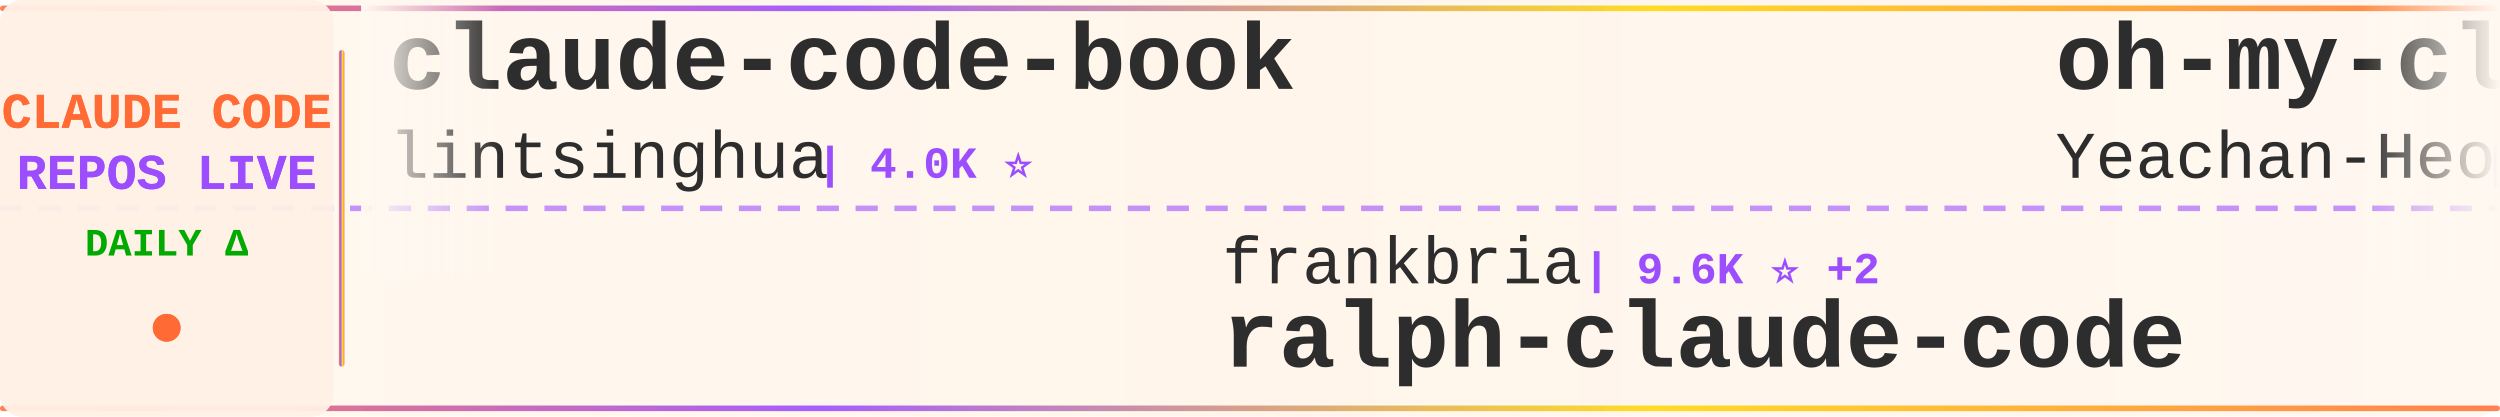
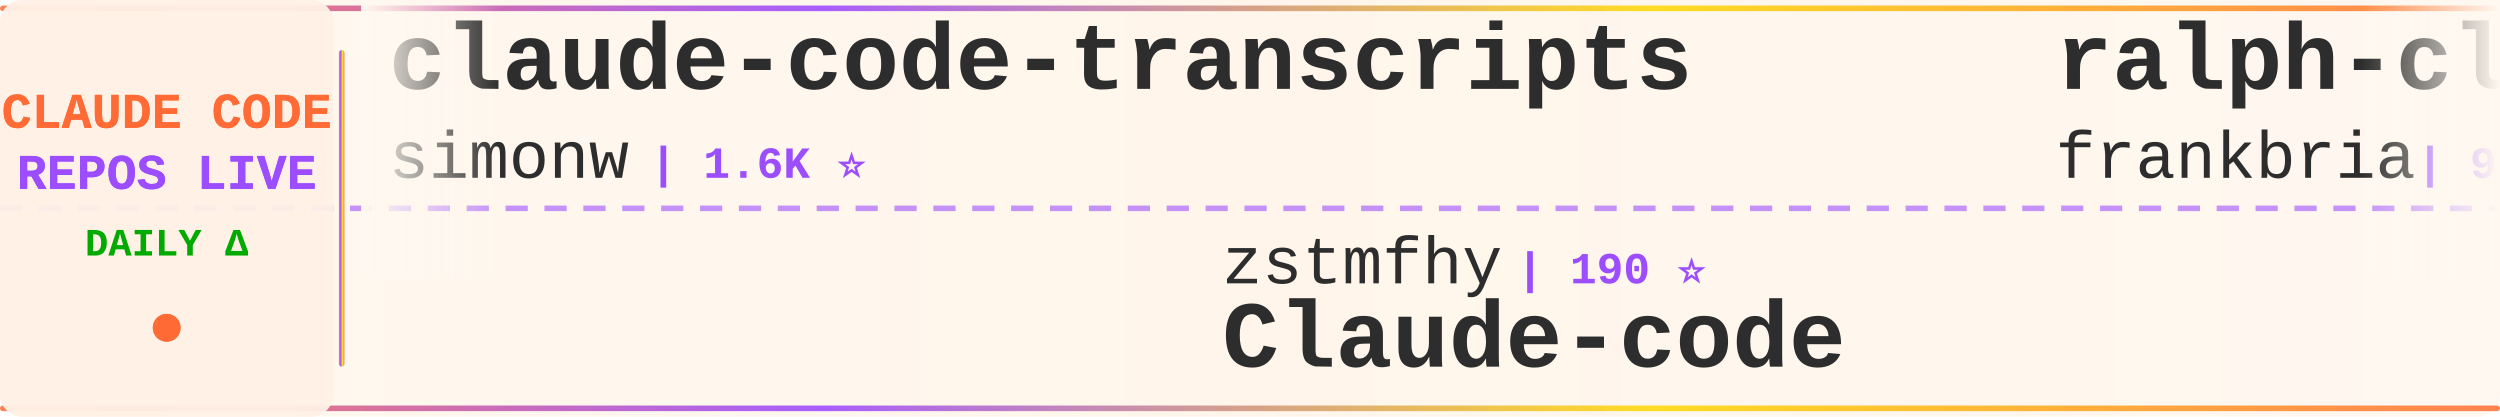
<svg xmlns="http://www.w3.org/2000/svg" width="900" height="150">
  <defs>
    <linearGradient id="tickerBg" x1="0%" y1="0%" x2="100%" y2="0%">
      <stop offset="0%" style="stop-color:#fff8f0;stop-opacity:0.98" />
      <stop offset="50%" style="stop-color:#fff5eb;stop-opacity:1" />
      <stop offset="100%" style="stop-color:#fff8f0;stop-opacity:0.98" />
    </linearGradient>
    <linearGradient id="borderGrad" x1="0%" y1="0%" x2="100%" y2="0%">
      <stop offset="0%" style="stop-color:#FF6B35;stop-opacity:0.85">
        <animate attributeName="stop-opacity" values="0.85;1;0.85" dur="2s" repeatCount="indefinite" />
      </stop>
      <stop offset="33%" style="stop-color:#9C4EFF;stop-opacity:0.9">
        <animate attributeName="stop-opacity" values="0.9;1;0.9" dur="2.2s" repeatCount="indefinite" />
      </stop>
      <stop offset="66%" style="stop-color:#FFD700;stop-opacity:0.85">
        <animate attributeName="stop-opacity" values="0.85;1;0.85" dur="1.8s" repeatCount="indefinite" />
      </stop>
      <stop offset="100%" style="stop-color:#FF6B35;stop-opacity:0.85">
        <animate attributeName="stop-opacity" values="0.85;1;0.85" dur="2s" repeatCount="indefinite" />
      </stop>
    </linearGradient>
    <filter id="textGlow">
      <feGaussianBlur stdDeviation="0.15" result="coloredBlur" />
      <feMerge>
        <feMergeNode in="coloredBlur" />
        <feMergeNode in="SourceGraphic" />
      </feMerge>
    </filter>
    <filter id="metricGlow">
      <feGaussianBlur stdDeviation="0.2" result="coloredBlur" />
      <feMerge>
        <feMergeNode in="coloredBlur" />
        <feMergeNode in="SourceGraphic" />
      </feMerge>
    </filter>
    <linearGradient id="leftFade" x1="0%" y1="0%" x2="100%" y2="0%">
      <stop offset="0%" style="stop-color:#fff8f0;stop-opacity:1" />
      <stop offset="100%" style="stop-color:#fff8f0;stop-opacity:0" />
    </linearGradient>
    <linearGradient id="rightFade" x1="0%" y1="0%" x2="100%" y2="0%">
      <stop offset="0%" style="stop-color:#fff8f0;stop-opacity:0" />
      <stop offset="100%" style="stop-color:#fff8f0;stop-opacity:1" />
    </linearGradient>
  </defs>
  <rect width="900" height="150" fill="url(#tickerBg)" rx="8" />
  <rect x="0" y="2" width="900" height="2" fill="url(#borderGrad)" rx="1" />
  <rect x="0" y="146" width="900" height="2" fill="url(#borderGrad)" rx="1" />
  <line x1="0" y1="75" x2="900" y2="75" stroke="#9C4EFF" stroke-width="2" stroke-dasharray="8 6" opacity="0.6" />
  <rect x="0" y="0" width="120" height="150" fill="#fff0e6" opacity="0.95" rx="8" />
  <text x="60" y="46" font-family="'Courier New', monospace" font-size="18" font-weight="bold" fill="#FF6B35" text-anchor="middle" filter="url(#textGlow)">
    CLAUDE CODE
  </text>
  <text x="60" y="68" font-family="'Courier New', monospace" font-size="18" font-weight="bold" fill="#9C4EFF" text-anchor="middle" filter="url(#textGlow)">
    REPOS LIVE
  </text>
  <text x="60" y="92" font-family="'Courier New', monospace" font-size="14" font-weight="bold" fill="#00aa00" text-anchor="middle">
    DAILY Δ
  </text>
  <circle cx="60" cy="118" r="5" fill="#FF6B35" filter="url(#metricGlow)">
    <animate attributeName="r" values="4;6;4" dur="1.5s" repeatCount="indefinite" />
    <animate attributeName="opacity" values="0.6;1;0.6" dur="1.5s" repeatCount="indefinite" />
  </circle>
  <rect x="122" y="18" width="2" height="114" fill="url(#borderGrad)" rx="1" />
  <clipPath id="tickerClip">
    <rect x="130" y="0" width="770" height="150" />
  </clipPath>
  <g clip-path="url(#tickerClip)">
    <g id="tickerItems">
      <animateTransform attributeName="transform" attributeType="XML" type="translate" from="0 0" to="-3000 0" dur="54s" repeatCount="indefinite" />
      <g transform="translate(0, 0)">
-         <text x="140" y="32" font-family="'Courier New', monospace" font-size="34" font-weight="bold" fill="#2d2d2d">claude-code-book</text>
-         <text x="140" y="64" font-family="'Courier New', monospace" font-size="24" font-weight="normal" fill="#2d2d2d" opacity="1.0">lintsinghua</text>
-         <text x="294" y="64" font-family="'Courier New', monospace" font-size="16" font-weight="bold" fill="#9C4EFF"> | 4.0K ⭐</text>
+         <text x="140" y="32" font-family="'Courier New', monospace" font-size="34" font-weight="bold" fill="#2d2d2d">claude-code-transcripts</text>
+         <text x="140" y="64" font-family="'Courier New', monospace" font-size="24" font-weight="normal" fill="#2d2d2d" opacity="1.0">simonw</text>
+         <text x="234" y="64" font-family="'Courier New', monospace" font-size="16" font-weight="bold" fill="#9C4EFF"> | 1.6K ⭐</text>
      </g>
      <g transform="translate(300, 0)">
-         <text x="140" y="102" font-family="'Courier New', monospace" font-size="24" font-weight="normal" fill="#2d2d2d" opacity="1.0">frankbria</text>
-         <text x="270" y="102" font-family="'Courier New', monospace" font-size="16" font-weight="bold" fill="#9C4EFF"> | 9.6K ⭐ +2</text>
-         <text x="140" y="132" font-family="'Courier New', monospace" font-size="34" font-weight="bold" fill="#2d2d2d">ralph-claude-code</text>
+         <text x="140" y="102" font-family="'Courier New', monospace" font-size="24" font-weight="normal" fill="#2d2d2d" opacity="1.0">zstmfhy</text>
+         <text x="246" y="102" font-family="'Courier New', monospace" font-size="16" font-weight="bold" fill="#9C4EFF"> | 190 ⭐</text>
+         <text x="140" y="132" font-family="'Courier New', monospace" font-size="34" font-weight="bold" fill="#2d2d2d">Claude-code</text>
      </g>
      <g transform="translate(600, 0)">
-         <text x="140" y="32" font-family="'Courier New', monospace" font-size="34" font-weight="bold" fill="#2d2d2d">oh-my-claudecode</text>
-         <text x="140" y="64" font-family="'Courier New', monospace" font-size="24" font-weight="normal" fill="#2d2d2d" opacity="1.0">Yeachan-Heo</text>
-         <text x="294" y="64" font-family="'Courier New', monospace" font-size="16" font-weight="bold" fill="#9C4EFF"> | 38.2K ⭐ +5</text>
+         <text x="140" y="32" font-family="'Courier New', monospace" font-size="34" font-weight="bold" fill="#2d2d2d">ralph-claude-code</text>
+         <text x="140" y="64" font-family="'Courier New', monospace" font-size="24" font-weight="normal" fill="#2d2d2d" opacity="1.0">frankbria</text>
+         <text x="270" y="64" font-family="'Courier New', monospace" font-size="16" font-weight="bold" fill="#9C4EFF"> | 9.6K ⭐ +2</text>
      </g>
      <g transform="translate(900, 0)">
-         <text x="140" y="102" font-family="'Courier New', monospace" font-size="24" font-weight="normal" fill="#2d2d2d" opacity="1.0">OrcaWhisper</text>
-         <text x="294" y="102" font-family="'Courier New', monospace" font-size="16" font-weight="bold" fill="#9C4EFF"> | 87 ⭐</text>
-         <text x="140" y="132" font-family="'Courier New', monospace" font-size="34" font-weight="bold" fill="#2d2d2d">Claude-Code</text>
+         <text x="140" y="102" font-family="'Courier New', monospace" font-size="24" font-weight="normal" fill="#2d2d2d" opacity="1.0">Chachamaru127</text>
+         <text x="318" y="102" font-family="'Courier New', monospace" font-size="16" font-weight="bold" fill="#9C4EFF"> | 3.0K ⭐</text>
+         <text x="140" y="132" font-family="'Courier New', monospace" font-size="34" font-weight="bold" fill="#2d2d2d">claude-code-harness</text>
      </g>
      <g transform="translate(1200, 0)">
-         <text x="140" y="32" font-family="'Courier New', monospace" font-size="34" font-weight="bold" fill="#2d2d2d">claude_codex_bridge</text>
-         <text x="140" y="64" font-family="'Courier New', monospace" font-size="24" font-weight="normal" fill="#2d2d2d" opacity="1.0">SeemSeam</text>
-         <text x="258" y="64" font-family="'Courier New', monospace" font-size="16" font-weight="bold" fill="#9C4EFF"> | 3.3K ⭐</text>
+         <text x="140" y="32" font-family="'Courier New', monospace" font-size="34" font-weight="bold" fill="#2d2d2d">sc-claude-code-files</text>
+         <text x="140" y="64" font-family="'Courier New', monospace" font-size="24" font-weight="normal" fill="#2d2d2d" opacity="1.0">https-deeplearning-ai</text>
+         <text x="414" y="64" font-family="'Courier New', monospace" font-size="16" font-weight="bold" fill="#9C4EFF"> | 537 ⭐</text>
      </g>
      <g transform="translate(1500, 0)">
-         <text x="140" y="102" font-family="'Courier New', monospace" font-size="24" font-weight="normal" fill="#2d2d2d" opacity="1.0">claude-code-best</text>
-         <text x="354" y="102" font-family="'Courier New', monospace" font-size="16" font-weight="bold" fill="#9C4EFF"> | 21.7K ⭐ +12</text>
+         <text x="140" y="102" font-family="'Courier New', monospace" font-size="24" font-weight="normal" fill="#2d2d2d" opacity="1.0">lorryjovens-hub</text>
+         <text x="342" y="102" font-family="'Courier New', monospace" font-size="16" font-weight="bold" fill="#9C4EFF"> | 1.7K ⭐</text>
+         <text x="140" y="132" font-family="'Courier New', monospace" font-size="34" font-weight="bold" fill="#2d2d2d">claude-code-rust</text>
+       </g>
+       <g transform="translate(1800, 0)">
+         <text x="140" y="32" font-family="'Courier New', monospace" font-size="34" font-weight="bold" fill="#2d2d2d">claude-code-showcase</text>
+         <text x="140" y="64" font-family="'Courier New', monospace" font-size="24" font-weight="normal" fill="#2d2d2d" opacity="1.0">ChrisWiles</text>
+         <text x="282" y="64" font-family="'Courier New', monospace" font-size="16" font-weight="bold" fill="#9C4EFF"> | 6.0K ⭐ -1</text>
+       </g>
+       <g transform="translate(2100, 0)">
+         <text x="140" y="102" font-family="'Courier New', monospace" font-size="24" font-weight="normal" fill="#2d2d2d" opacity="1.0">alex000kim</text>
+         <text x="282" y="102" font-family="'Courier New', monospace" font-size="16" font-weight="bold" fill="#9C4EFF"> | 232 ⭐</text>
        <text x="140" y="132" font-family="'Courier New', monospace" font-size="34" font-weight="bold" fill="#2d2d2d">claude-code</text>
      </g>
-       <g transform="translate(1800, 0)">
-         <text x="140" y="32" font-family="'Courier New', monospace" font-size="34" font-weight="bold" fill="#2d2d2d">claude-code-from-scratch</text>
-         <text x="140" y="64" font-family="'Courier New', monospace" font-size="24" font-weight="normal" fill="#2d2d2d" opacity="1.0">Windy3f3f3f3f</text>
-         <text x="318" y="64" font-family="'Courier New', monospace" font-size="16" font-weight="bold" fill="#9C4EFF"> | 2.5K ⭐</text>
-       </g>
-       <g transform="translate(2100, 0)">
-         <text x="140" y="102" font-family="'Courier New', monospace" font-size="24" font-weight="normal" fill="#2d2d2d" opacity="1.0">affaan-m</text>
-         <text x="258" y="102" font-family="'Courier New', monospace" font-size="16" font-weight="bold" fill="#9C4EFF"> | 236.6K ⭐ +86</text>
-         <text x="140" y="132" font-family="'Courier New', monospace" font-size="34" font-weight="bold" fill="#2d2d2d">ECC</text>
-       </g>
      <g transform="translate(2400, 0)">
-         <text x="140" y="32" font-family="'Courier New', monospace" font-size="34" font-weight="bold" fill="#2d2d2d">claude-code-engineering</text>
-         <text x="140" y="64" font-family="'Courier New', monospace" font-size="24" font-weight="normal" fill="#2d2d2d" opacity="1.0">huangjia2019</text>
-         <text x="306" y="64" font-family="'Courier New', monospace" font-size="16" font-weight="bold" fill="#9C4EFF"> | 1.0K ⭐ +1</text>
+         <text x="140" y="32" font-family="'Courier New', monospace" font-size="34" font-weight="bold" fill="#2d2d2d">claude-code-best-practic...</text>
+         <text x="140" y="64" font-family="'Courier New', monospace" font-size="24" font-weight="normal" fill="#2d2d2d" opacity="1.0">shanraisshan</text>
+         <text x="306" y="64" font-family="'Courier New', monospace" font-size="16" font-weight="bold" fill="#9C4EFF"> | 63.8K ⭐ +11</text>
      </g>
      <g transform="translate(2700, 0)">
-         <text x="140" y="102" font-family="'Courier New', monospace" font-size="24" font-weight="normal" fill="#2d2d2d" opacity="1.0">alejandrobalderas</text>
-         <text x="366" y="102" font-family="'Courier New', monospace" font-size="16" font-weight="bold" fill="#9C4EFF"> | 2.7K ⭐</text>
-         <text x="140" y="132" font-family="'Courier New', monospace" font-size="34" font-weight="bold" fill="#2d2d2d">claude-code-from-source</text>
+         <text x="140" y="102" font-family="'Courier New', monospace" font-size="24" font-weight="normal" fill="#2d2d2d" opacity="1.0">chauncygu</text>
+         <text x="270" y="102" font-family="'Courier New', monospace" font-size="16" font-weight="bold" fill="#9C4EFF"> | 2.8K ⭐ +1</text>
+         <text x="140" y="132" font-family="'Courier New', monospace" font-size="34" font-weight="bold" fill="#2d2d2d">collection-claude-code-s...</text>
      </g>
      <g transform="translate(3000, 0)">
-         <text x="140" y="32" font-family="'Courier New', monospace" font-size="34" font-weight="bold" fill="#2d2d2d">claude-code-book</text>
-         <text x="140" y="64" font-family="'Courier New', monospace" font-size="24" font-weight="normal" fill="#2d2d2d" opacity="1.0">lintsinghua</text>
-         <text x="294" y="64" font-family="'Courier New', monospace" font-size="16" font-weight="bold" fill="#9C4EFF"> | 4.0K ⭐</text>
+         <text x="140" y="32" font-family="'Courier New', monospace" font-size="34" font-weight="bold" fill="#2d2d2d">claude-code-transcripts</text>
+         <text x="140" y="64" font-family="'Courier New', monospace" font-size="24" font-weight="normal" fill="#2d2d2d" opacity="1.0">simonw</text>
+         <text x="234" y="64" font-family="'Courier New', monospace" font-size="16" font-weight="bold" fill="#9C4EFF"> | 1.6K ⭐</text>
      </g>
      <g transform="translate(3300, 0)">
-         <text x="140" y="102" font-family="'Courier New', monospace" font-size="24" font-weight="normal" fill="#2d2d2d" opacity="1.0">frankbria</text>
-         <text x="270" y="102" font-family="'Courier New', monospace" font-size="16" font-weight="bold" fill="#9C4EFF"> | 9.6K ⭐ +2</text>
-         <text x="140" y="132" font-family="'Courier New', monospace" font-size="34" font-weight="bold" fill="#2d2d2d">ralph-claude-code</text>
+         <text x="140" y="102" font-family="'Courier New', monospace" font-size="24" font-weight="normal" fill="#2d2d2d" opacity="1.0">zstmfhy</text>
+         <text x="246" y="102" font-family="'Courier New', monospace" font-size="16" font-weight="bold" fill="#9C4EFF"> | 190 ⭐</text>
+         <text x="140" y="132" font-family="'Courier New', monospace" font-size="34" font-weight="bold" fill="#2d2d2d">Claude-code</text>
      </g>
      <g transform="translate(3600, 0)">
-         <text x="140" y="32" font-family="'Courier New', monospace" font-size="34" font-weight="bold" fill="#2d2d2d">oh-my-claudecode</text>
-         <text x="140" y="64" font-family="'Courier New', monospace" font-size="24" font-weight="normal" fill="#2d2d2d" opacity="1.0">Yeachan-Heo</text>
-         <text x="294" y="64" font-family="'Courier New', monospace" font-size="16" font-weight="bold" fill="#9C4EFF"> | 38.2K ⭐ +5</text>
+         <text x="140" y="32" font-family="'Courier New', monospace" font-size="34" font-weight="bold" fill="#2d2d2d">ralph-claude-code</text>
+         <text x="140" y="64" font-family="'Courier New', monospace" font-size="24" font-weight="normal" fill="#2d2d2d" opacity="1.0">frankbria</text>
+         <text x="270" y="64" font-family="'Courier New', monospace" font-size="16" font-weight="bold" fill="#9C4EFF"> | 9.6K ⭐ +2</text>
      </g>
      <g transform="translate(3900, 0)">
-         <text x="140" y="102" font-family="'Courier New', monospace" font-size="24" font-weight="normal" fill="#2d2d2d" opacity="1.0">OrcaWhisper</text>
-         <text x="294" y="102" font-family="'Courier New', monospace" font-size="16" font-weight="bold" fill="#9C4EFF"> | 87 ⭐</text>
-         <text x="140" y="132" font-family="'Courier New', monospace" font-size="34" font-weight="bold" fill="#2d2d2d">Claude-Code</text>
+         <text x="140" y="102" font-family="'Courier New', monospace" font-size="24" font-weight="normal" fill="#2d2d2d" opacity="1.0">Chachamaru127</text>
+         <text x="318" y="102" font-family="'Courier New', monospace" font-size="16" font-weight="bold" fill="#9C4EFF"> | 3.0K ⭐</text>
+         <text x="140" y="132" font-family="'Courier New', monospace" font-size="34" font-weight="bold" fill="#2d2d2d">claude-code-harness</text>
      </g>
    </g>
  </g>
  <rect x="130" y="0" width="50" height="100" fill="url(#leftFade)" />
  <rect x="850" y="0" width="50" height="100" fill="url(#rightFade)" />
</svg>
